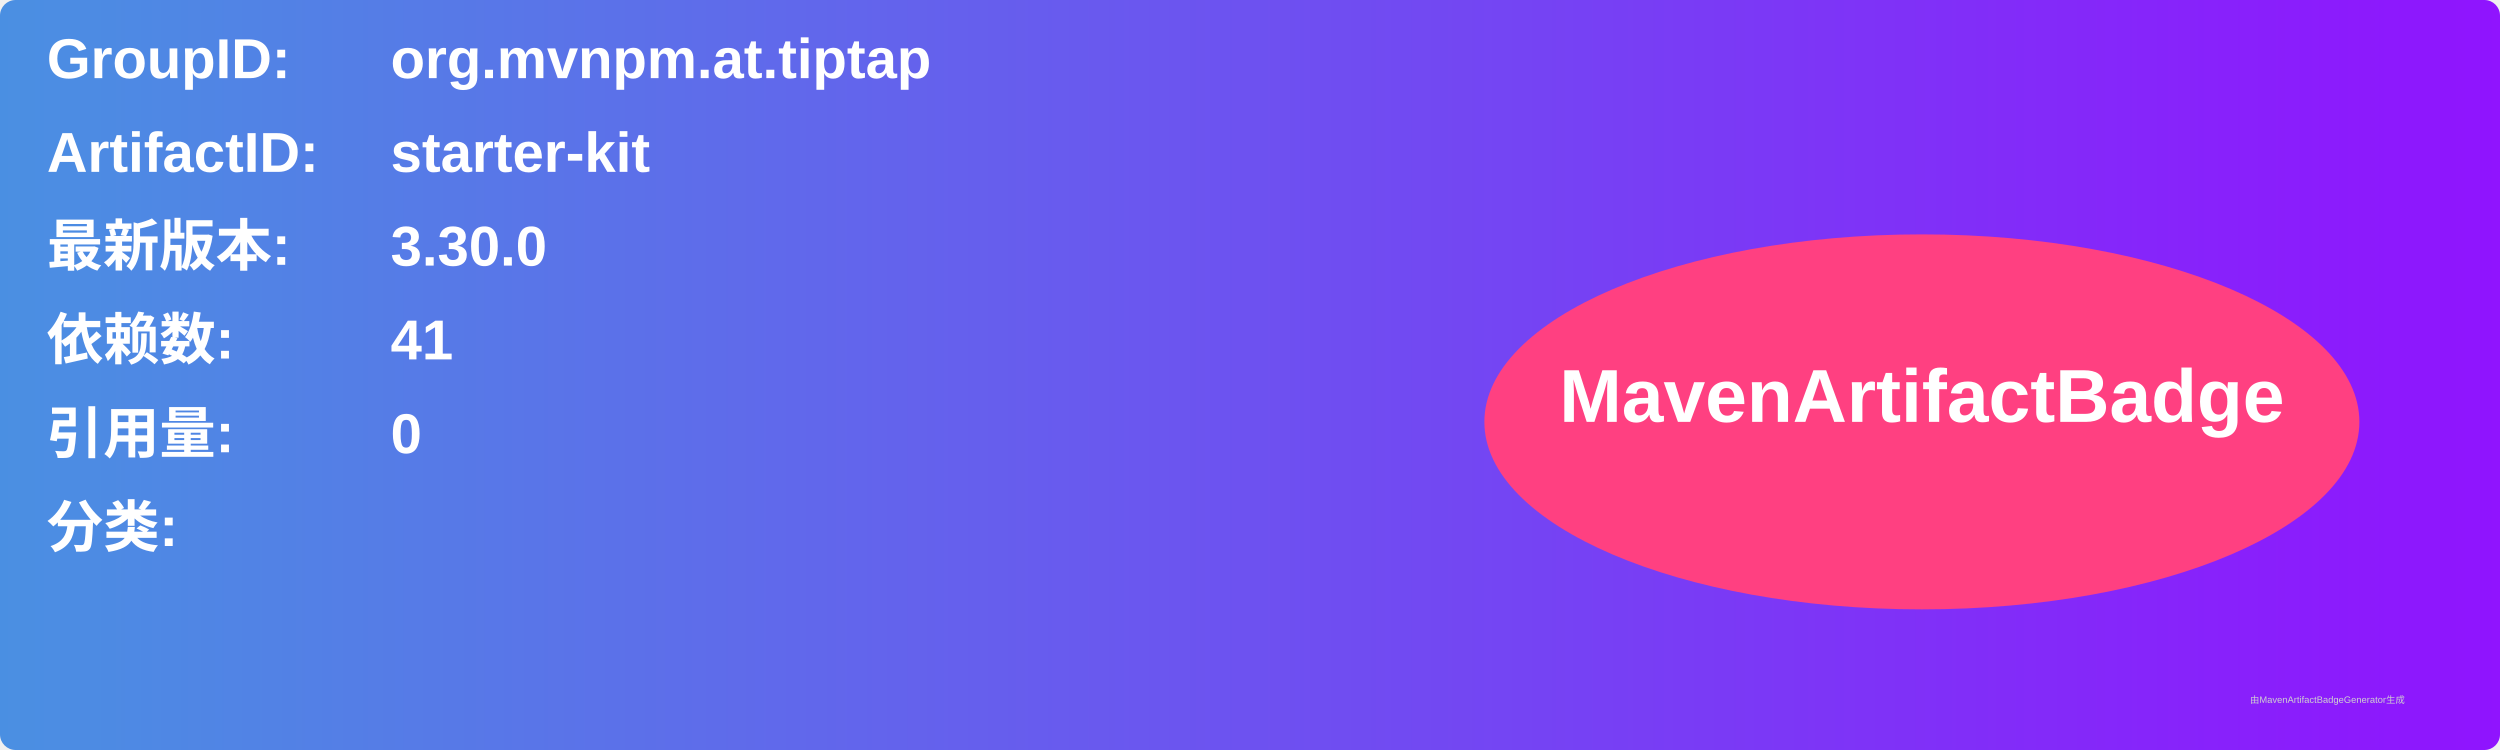
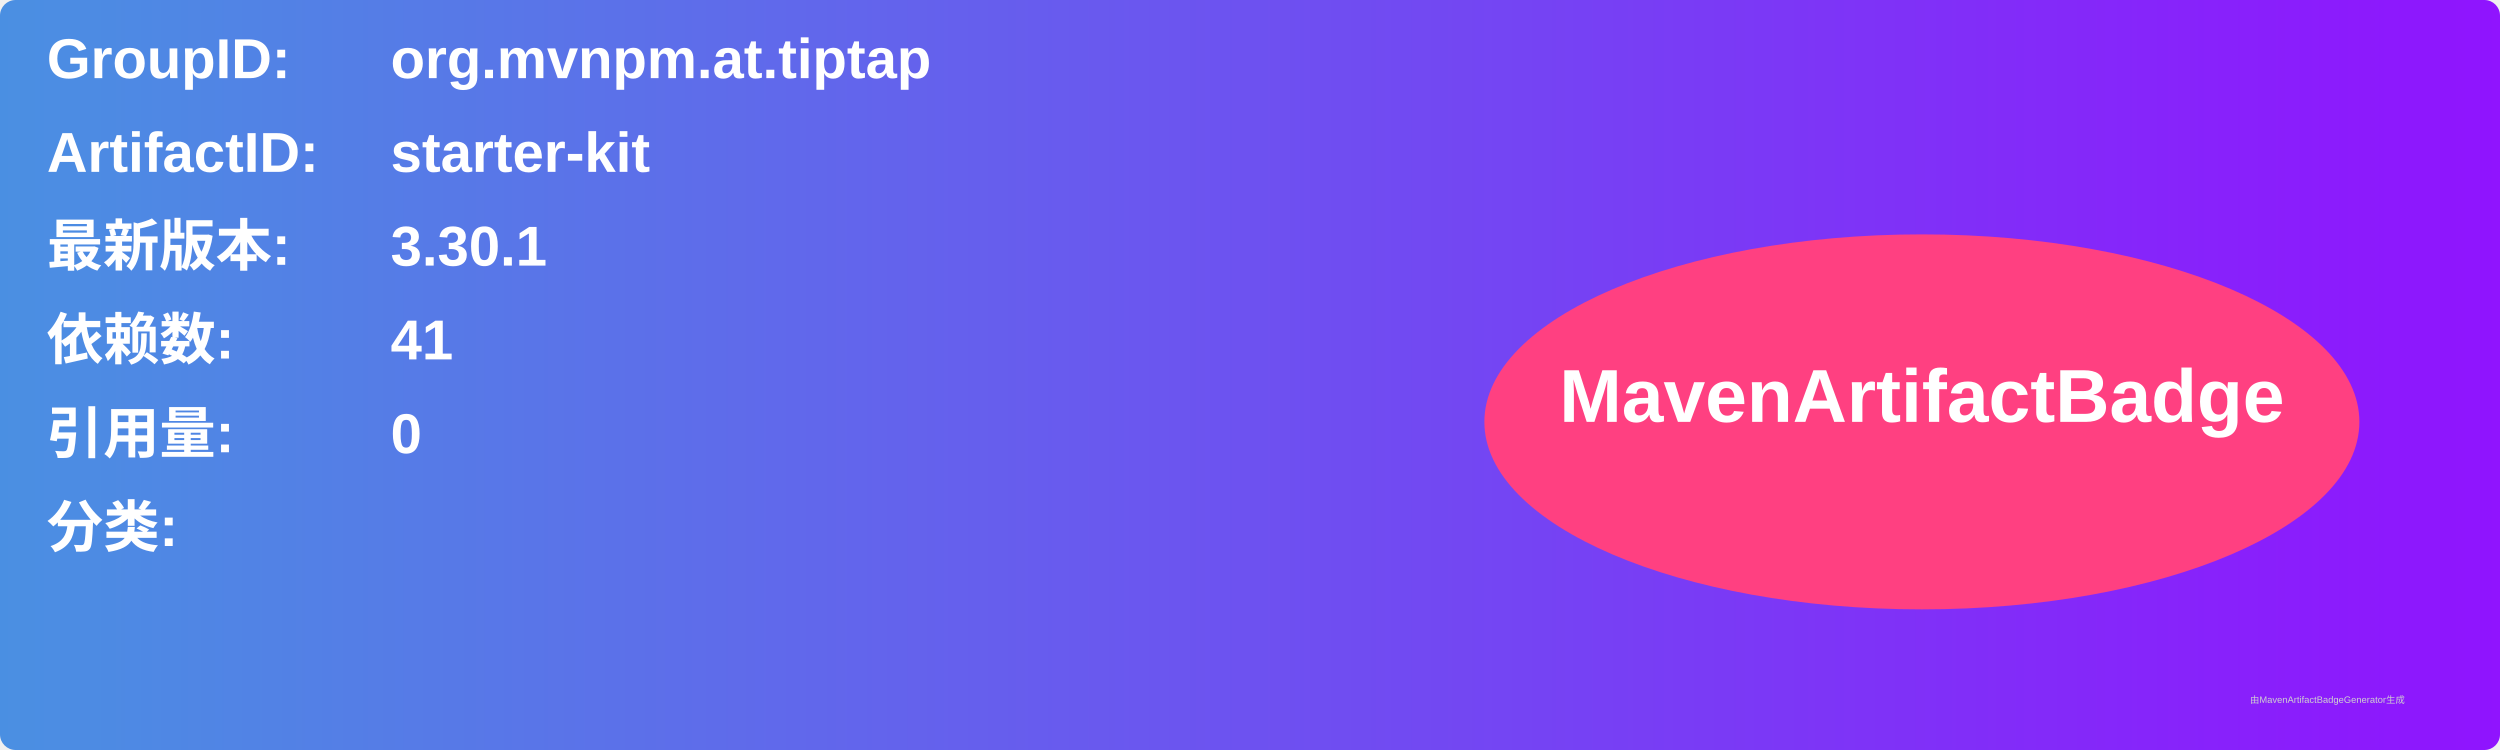
<svg xmlns="http://www.w3.org/2000/svg" width="800" height="240" viewBox="0 0 800 240">
  <linearGradient id="grad" x1="0%" y1="0%" x2="100%" y2="0%">
    <stop offset="0%" stop-color="#4a90e2" />
    <stop offset="100%" stop-color="#9013fe" />
  </linearGradient>
  <rect width="100%" height="100%" rx="5" ry="5" fill="url(#grad)" />
  <g transform="translate(15, 15)">
    <text x="0" y="10" font-family="Arial" font-size="18" fill="white" font-weight="bold" width="260">GroupID:</text>
    <text x="110" y="10" font-family="Arial" font-size="18" fill="white" font-weight="bold" width="460">org.mvnpm.at.tiptap</text>
    <text x="0" y="40" font-family="Arial" font-size="18" fill="white" font-weight="bold" width="260">ArtifactID:</text>
    <text x="110" y="40" font-family="Arial" font-size="18" fill="white" font-weight="bold" width="460">starter-kit</text>
    <text x="0" y="70" font-family="Arial" font-size="18" fill="white" font-weight="bold">最新版本:</text>
    <text x="110" y="70" font-family="Arial" font-size="18" fill="white" font-weight="bold">
-       <tspan font-weight="bold">3.30.0</tspan>
+       <tspan font-weight="bold">3.30.1</tspan>
    </text>
    <text x="0" y="100" font-family="Arial" font-size="18" fill="white" font-weight="bold">依赖数: </text>
    <text x="110" y="100" font-family="Arial" font-size="18" fill="white">
      <tspan font-weight="bold">41</tspan>
    </text>
    <text x="0" y="130" font-family="Arial" font-size="18" fill="white" font-weight="bold">引用量: </text>
    <text x="110" y="130" font-family="Arial" font-size="18" fill="white">
      <tspan font-weight="bold">0</tspan>
    </text>
    <text x="0" y="160" font-family="Arial" font-size="18" fill="white" font-weight="bold">分类:</text>
    <text x="10" y="190" font-family="Arial" font-size="10" fill="white">
      <tspan font-weight="bold" />
    </text>
    <ellipse cx="600" cy="120" rx="140" ry="60" fill="#ff4081" />
    <text x="600" y="120" text-anchor="middle" font-family="Arial" font-size="24" fill="white" font-weight="bold">MavenArtifactBadge</text>
  </g>
  <text x="720" y="225" font-family="Arial" font-size="3" fill="#d0d0d0">由MavenArtifactBadgeGenerator生成</text>
</svg>
